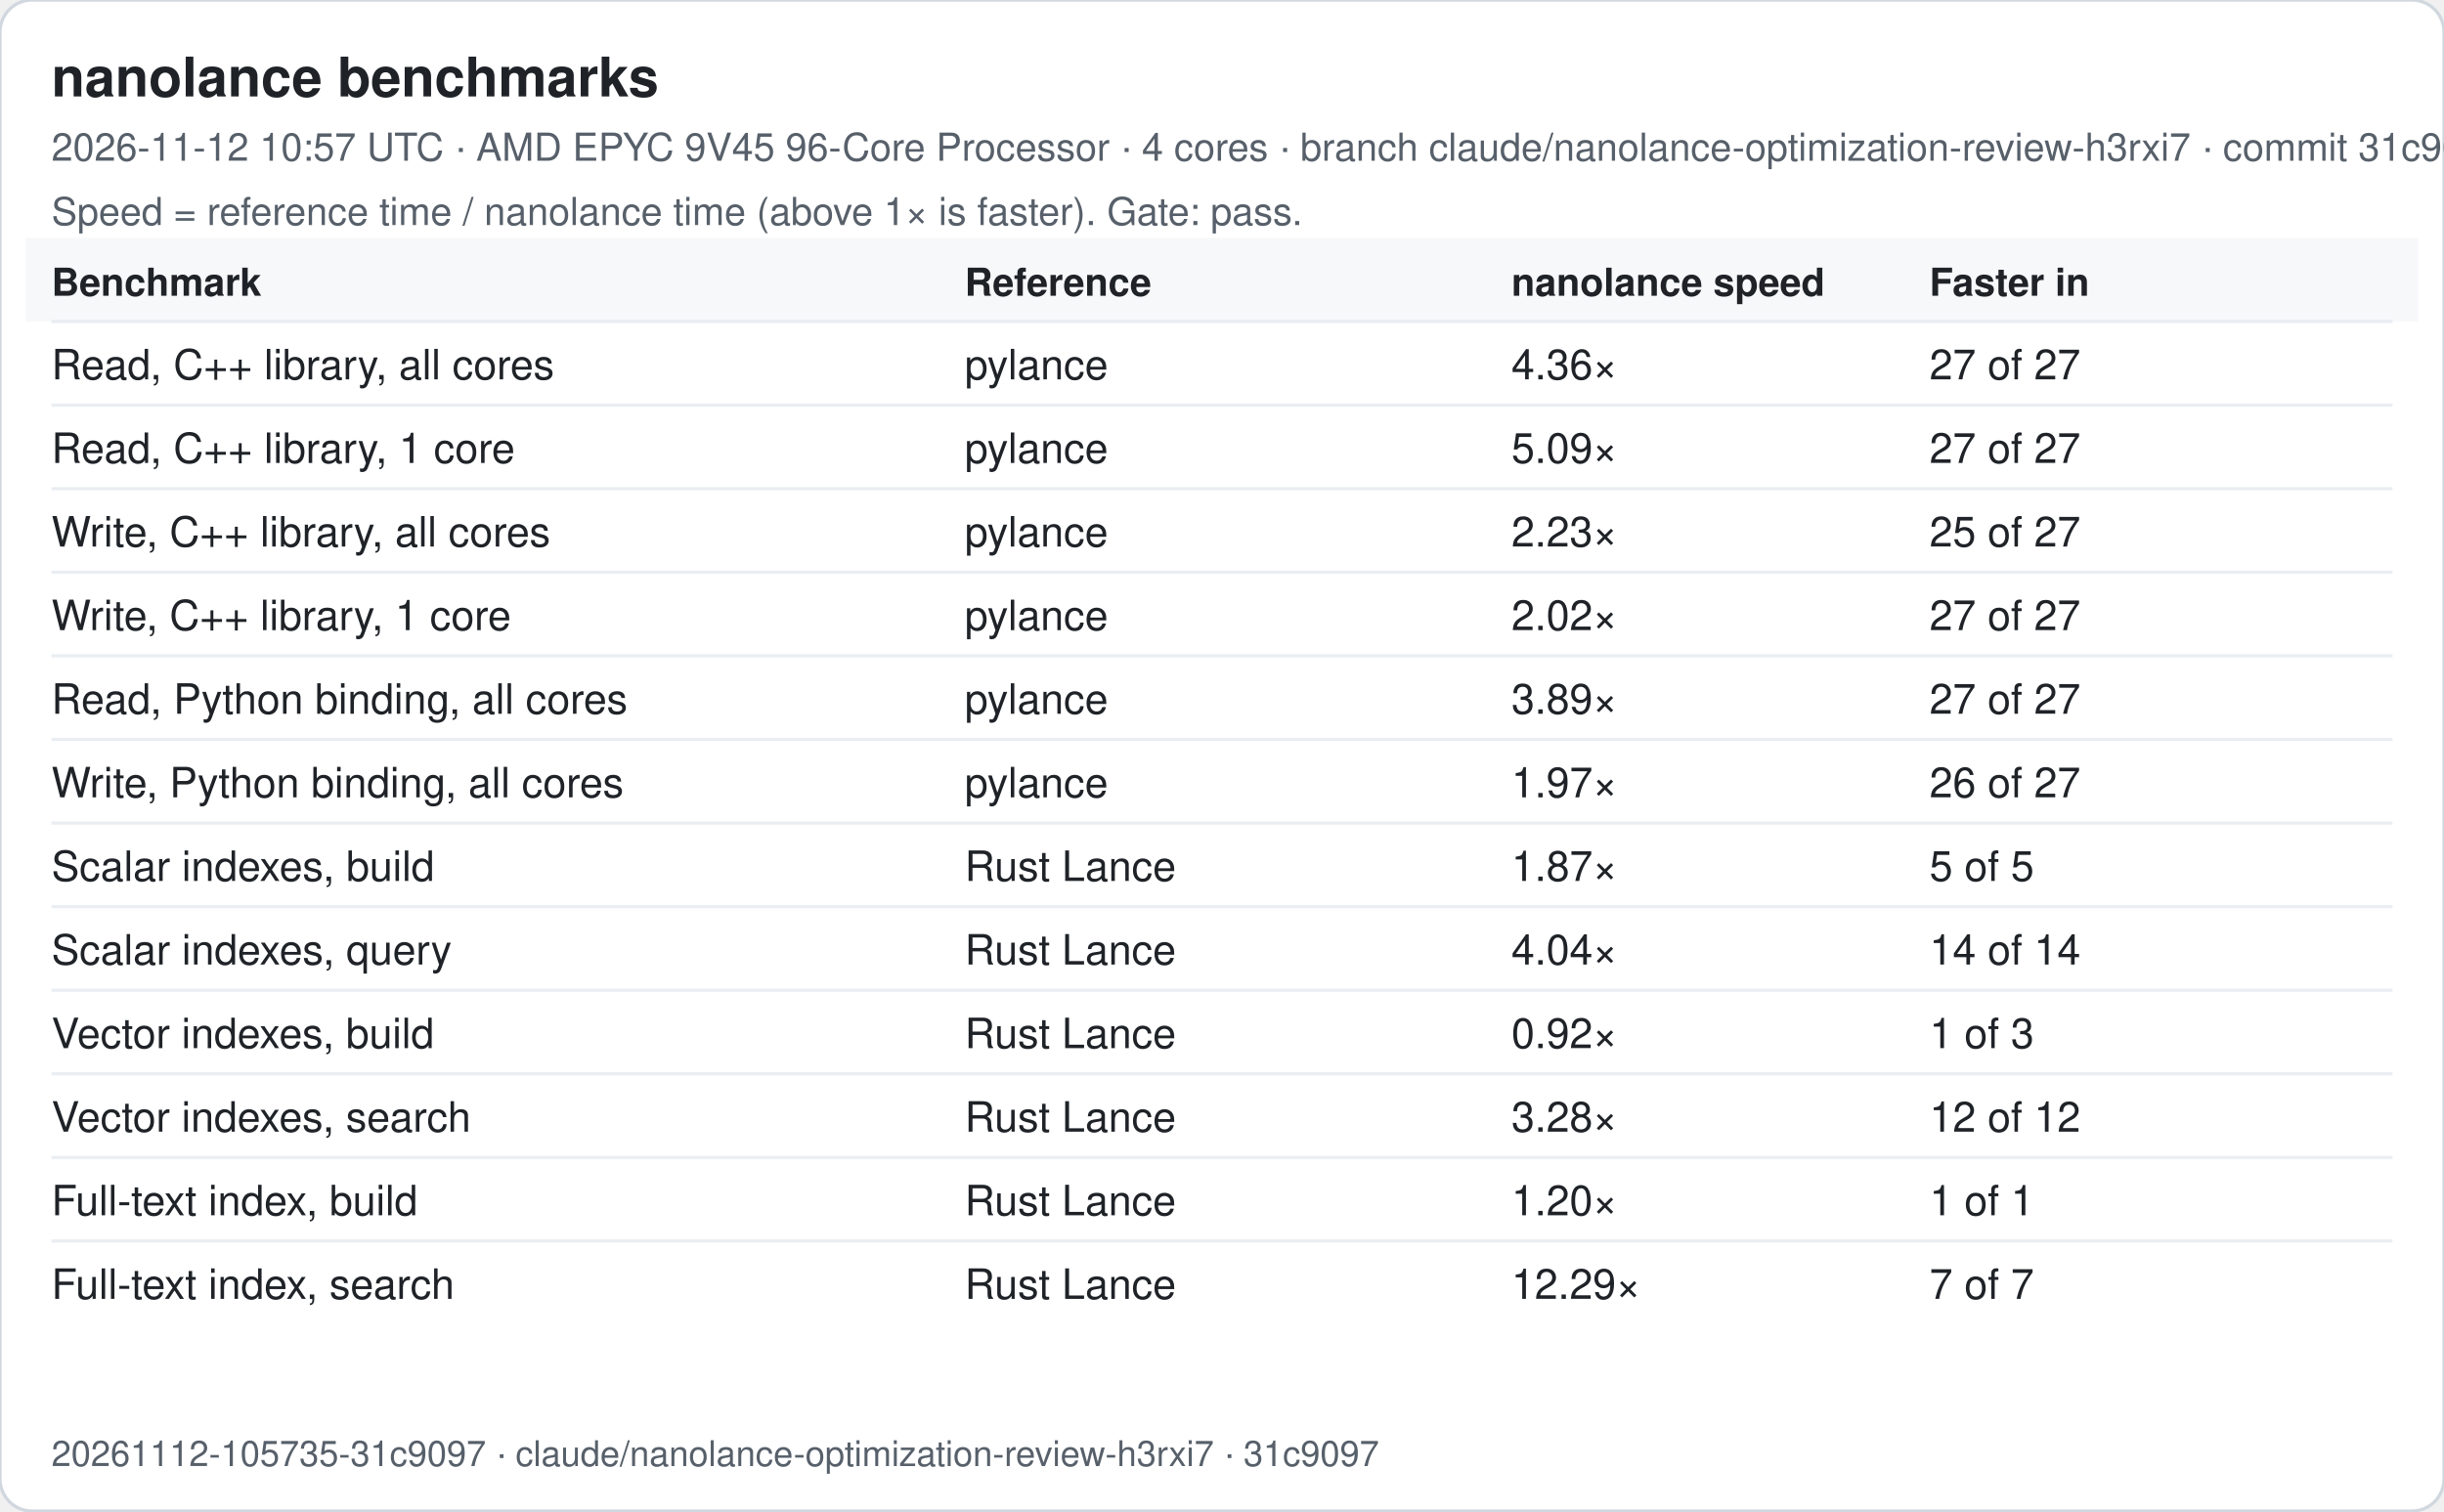
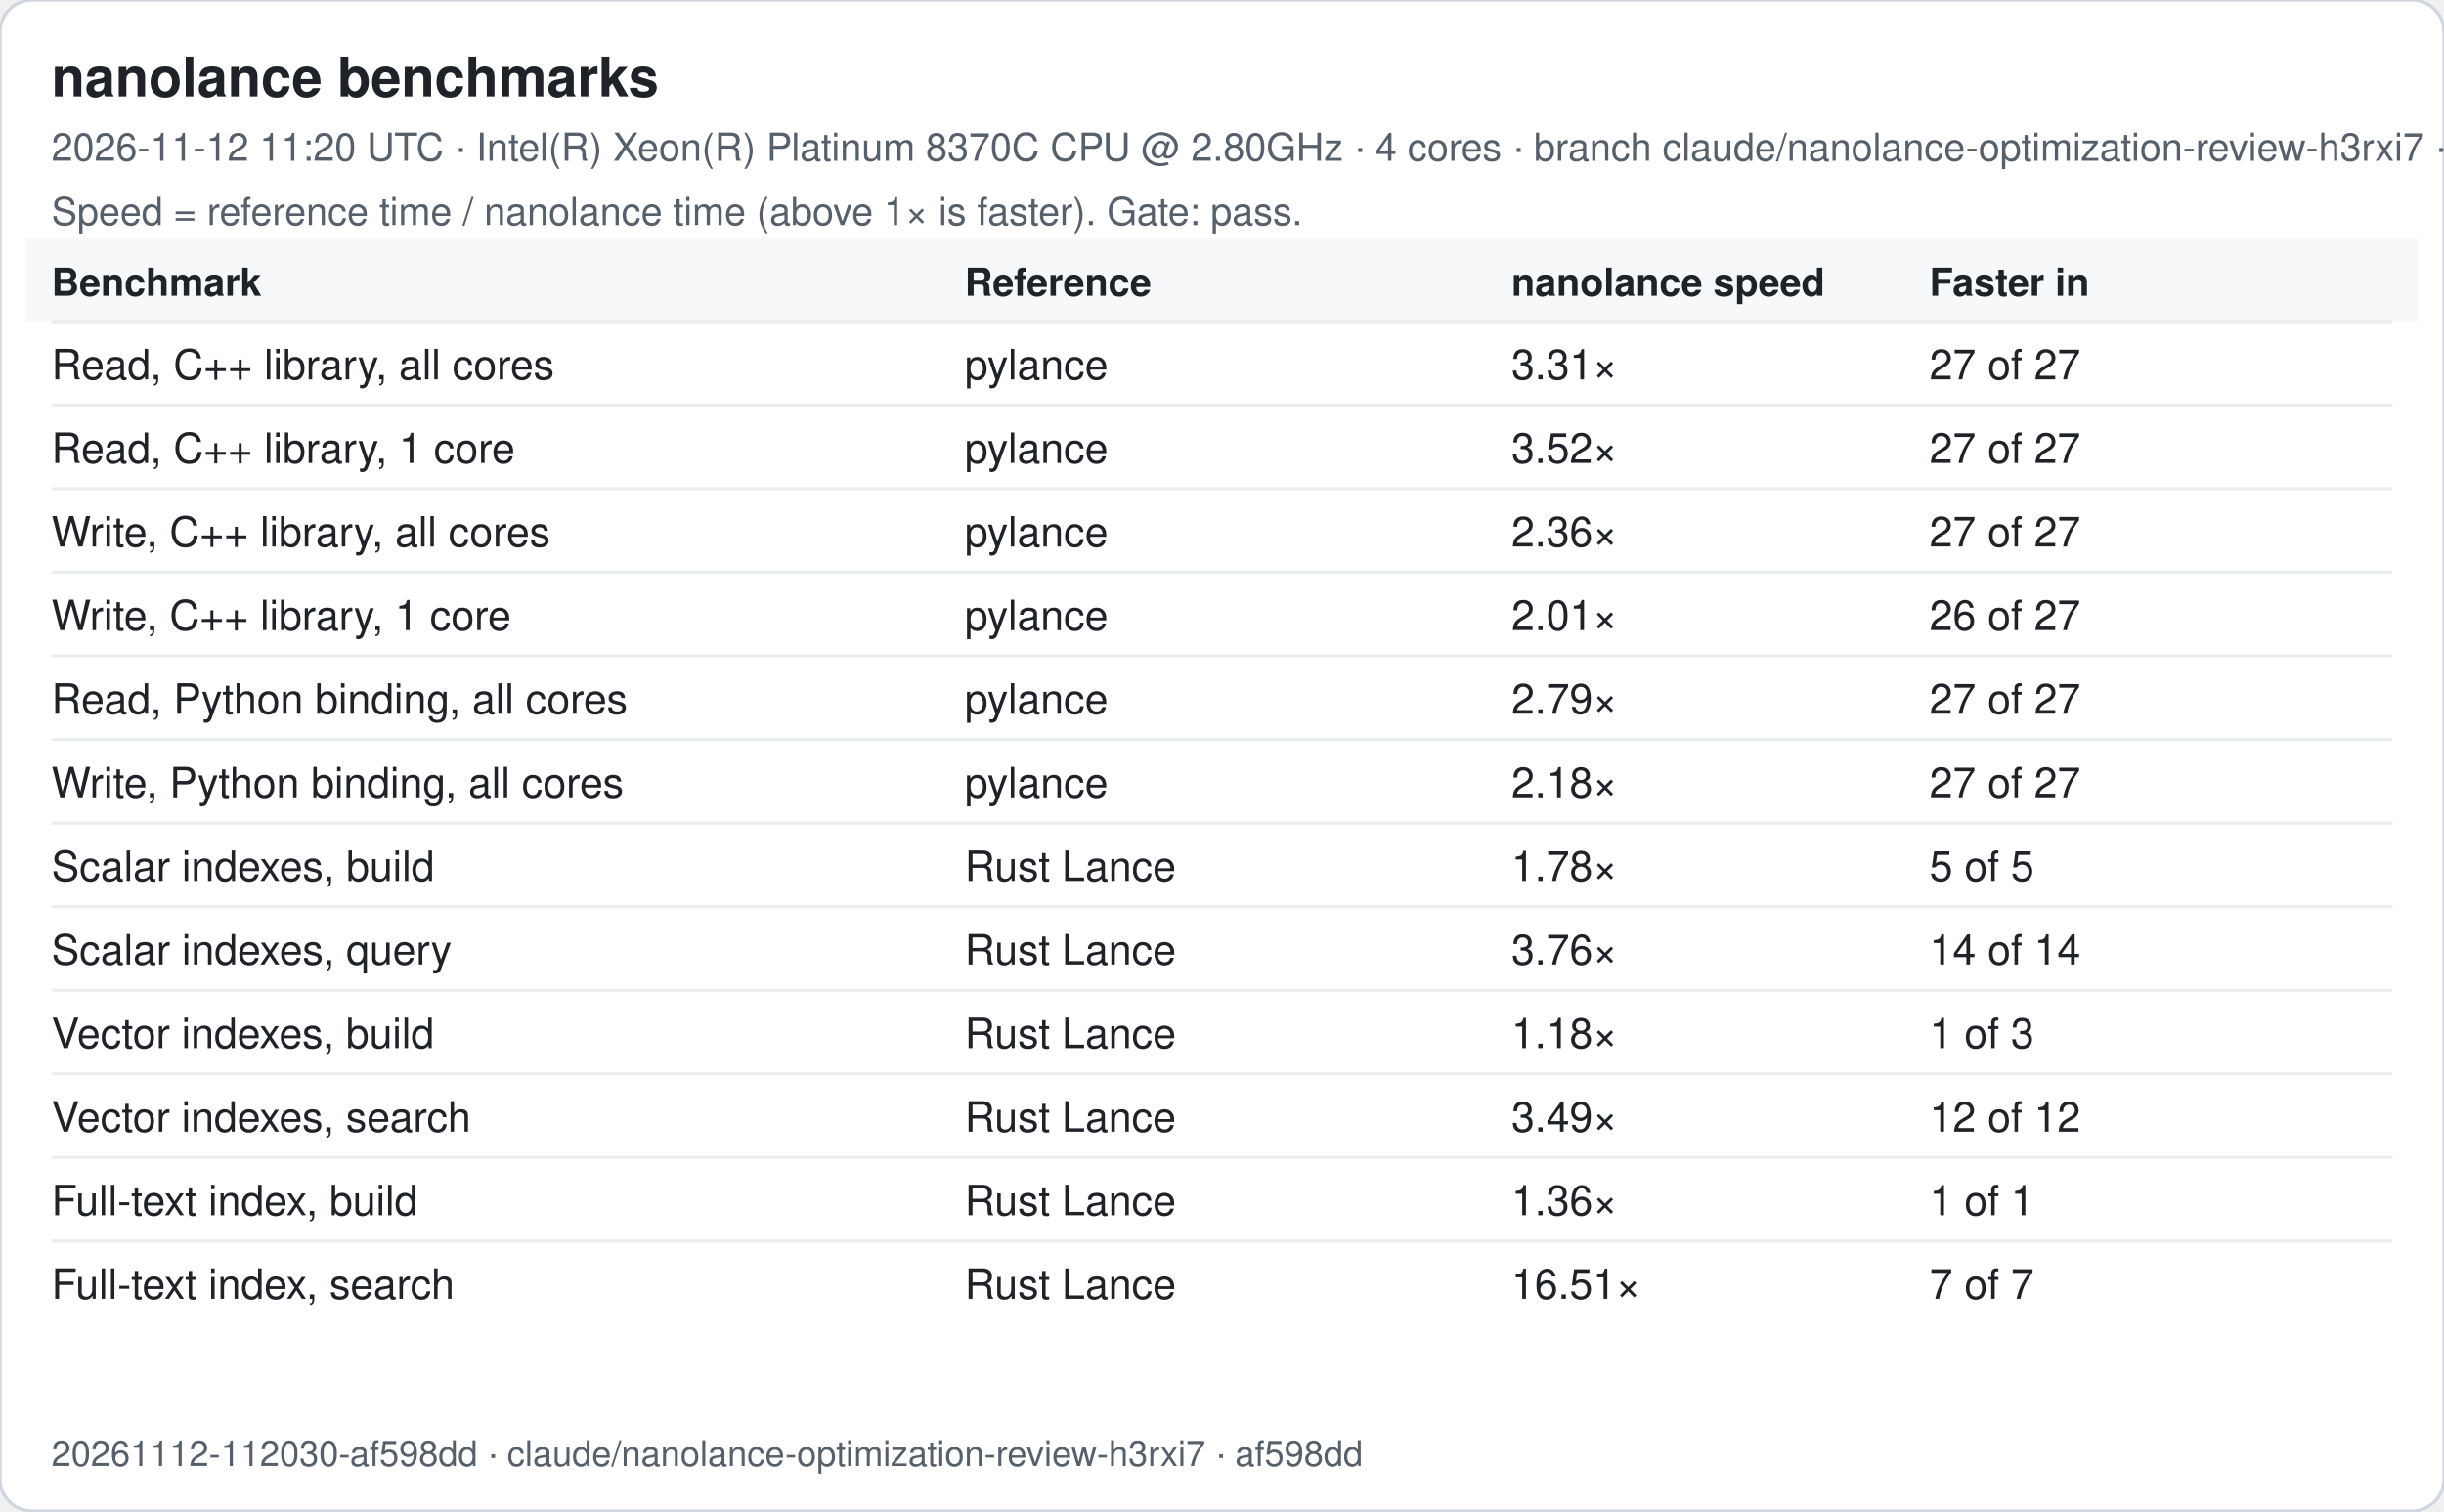
<svg xmlns="http://www.w3.org/2000/svg" width="760" height="470" viewBox="0 0 760 470" font-family="-apple-system, Segoe UI, Helvetica, Arial, sans-serif">
  <rect width="760" height="470" rx="10" fill="#ffffff" stroke="#d0d7de" />
  <text x="16" y="30" font-size="17" font-weight="600" fill="#1f2328">nanolance benchmarks</text>
-   <text x="16" y="50" font-size="12" fill="#57606a">2026-11-12 10:57 UTC · AMD EPYC 9V45 96-Core Processor · 4 cores · branch claude/nanolance-optimization-review-h3rxi7 · commit 31c9097</text>
+   <text x="16" y="50" font-size="12" fill="#57606a">2026-11-12 11:20 UTC · Intel(R) Xeon(R) Platinum 8370C CPU @ 2.80GHz · 4 cores · branch claude/nanolance-optimization-review-h3rxi7 · commit af598dd</text>
  <text x="16" y="70" font-size="12" fill="#57606a">Speed = reference time / nanolance time (above 1× is faster). Gate: pass.</text>
  <rect x="8" y="74" width="744" height="26" fill="#f6f8fa" />
  <text x="16" y="92" font-size="12" font-weight="600" fill="#1f2328">Benchmark</text>
  <text x="300" y="92" font-size="12" font-weight="600" fill="#1f2328">Reference</text>
  <text x="470" y="92" font-size="12" font-weight="600" fill="#1f2328">nanolance speed</text>
  <text x="600" y="92" font-size="12" font-weight="600" fill="#1f2328">Faster in</text>
  <line x1="16" x2="744" y1="100" y2="100" stroke="#eaeef2" />
  <text x="16" y="118" font-size="13" fill="#1f2328">Read, C++ library, all cores</text>
  <text x="300" y="118" font-size="13" fill="#1f2328">pylance</text>
-   <text x="470" y="118" font-size="13" fill="#1f2328">4.36×</text>
+   <text x="470" y="118" font-size="13" fill="#1f2328">3.31×</text>
  <text x="600" y="118" font-size="13" fill="#1f2328">27 of 27</text>
  <line x1="16" x2="744" y1="126" y2="126" stroke="#eaeef2" />
  <text x="16" y="144" font-size="13" fill="#1f2328">Read, C++ library, 1 core</text>
  <text x="300" y="144" font-size="13" fill="#1f2328">pylance</text>
-   <text x="470" y="144" font-size="13" fill="#1f2328">5.09×</text>
+   <text x="470" y="144" font-size="13" fill="#1f2328">3.52×</text>
  <text x="600" y="144" font-size="13" fill="#1f2328">27 of 27</text>
  <line x1="16" x2="744" y1="152" y2="152" stroke="#eaeef2" />
  <text x="16" y="170" font-size="13" fill="#1f2328">Write, C++ library, all cores</text>
  <text x="300" y="170" font-size="13" fill="#1f2328">pylance</text>
-   <text x="470" y="170" font-size="13" fill="#1f2328">2.23×</text>
-   <text x="600" y="170" font-size="13" fill="#1f2328">25 of 27</text>
+   <text x="470" y="170" font-size="13" fill="#1f2328">2.36×</text>
+   <text x="600" y="170" font-size="13" fill="#1f2328">27 of 27</text>
  <line x1="16" x2="744" y1="178" y2="178" stroke="#eaeef2" />
  <text x="16" y="196" font-size="13" fill="#1f2328">Write, C++ library, 1 core</text>
  <text x="300" y="196" font-size="13" fill="#1f2328">pylance</text>
-   <text x="470" y="196" font-size="13" fill="#1f2328">2.02×</text>
-   <text x="600" y="196" font-size="13" fill="#1f2328">27 of 27</text>
+   <text x="470" y="196" font-size="13" fill="#1f2328">2.01×</text>
+   <text x="600" y="196" font-size="13" fill="#1f2328">26 of 27</text>
  <line x1="16" x2="744" y1="204" y2="204" stroke="#eaeef2" />
  <text x="16" y="222" font-size="13" fill="#1f2328">Read, Python binding, all cores</text>
  <text x="300" y="222" font-size="13" fill="#1f2328">pylance</text>
-   <text x="470" y="222" font-size="13" fill="#1f2328">3.89×</text>
+   <text x="470" y="222" font-size="13" fill="#1f2328">2.79×</text>
  <text x="600" y="222" font-size="13" fill="#1f2328">27 of 27</text>
  <line x1="16" x2="744" y1="230" y2="230" stroke="#eaeef2" />
  <text x="16" y="248" font-size="13" fill="#1f2328">Write, Python binding, all cores</text>
  <text x="300" y="248" font-size="13" fill="#1f2328">pylance</text>
-   <text x="470" y="248" font-size="13" fill="#1f2328">1.97×</text>
-   <text x="600" y="248" font-size="13" fill="#1f2328">26 of 27</text>
+   <text x="470" y="248" font-size="13" fill="#1f2328">2.18×</text>
+   <text x="600" y="248" font-size="13" fill="#1f2328">27 of 27</text>
  <line x1="16" x2="744" y1="256" y2="256" stroke="#eaeef2" />
  <text x="16" y="274" font-size="13" fill="#1f2328">Scalar indexes, build</text>
  <text x="300" y="274" font-size="13" fill="#1f2328">Rust Lance</text>
-   <text x="470" y="274" font-size="13" fill="#1f2328">1.87×</text>
+   <text x="470" y="274" font-size="13" fill="#1f2328">1.78×</text>
  <text x="600" y="274" font-size="13" fill="#1f2328">5 of 5</text>
  <line x1="16" x2="744" y1="282" y2="282" stroke="#eaeef2" />
  <text x="16" y="300" font-size="13" fill="#1f2328">Scalar indexes, query</text>
  <text x="300" y="300" font-size="13" fill="#1f2328">Rust Lance</text>
-   <text x="470" y="300" font-size="13" fill="#1f2328">4.04×</text>
+   <text x="470" y="300" font-size="13" fill="#1f2328">3.76×</text>
  <text x="600" y="300" font-size="13" fill="#1f2328">14 of 14</text>
  <line x1="16" x2="744" y1="308" y2="308" stroke="#eaeef2" />
  <text x="16" y="326" font-size="13" fill="#1f2328">Vector indexes, build</text>
  <text x="300" y="326" font-size="13" fill="#1f2328">Rust Lance</text>
-   <text x="470" y="326" font-size="13" fill="#1f2328">0.92×</text>
+   <text x="470" y="326" font-size="13" fill="#1f2328">1.18×</text>
  <text x="600" y="326" font-size="13" fill="#1f2328">1 of 3</text>
  <line x1="16" x2="744" y1="334" y2="334" stroke="#eaeef2" />
  <text x="16" y="352" font-size="13" fill="#1f2328">Vector indexes, search</text>
  <text x="300" y="352" font-size="13" fill="#1f2328">Rust Lance</text>
-   <text x="470" y="352" font-size="13" fill="#1f2328">3.28×</text>
+   <text x="470" y="352" font-size="13" fill="#1f2328">3.49×</text>
  <text x="600" y="352" font-size="13" fill="#1f2328">12 of 12</text>
  <line x1="16" x2="744" y1="360" y2="360" stroke="#eaeef2" />
  <text x="16" y="378" font-size="13" fill="#1f2328">Full-text index, build</text>
  <text x="300" y="378" font-size="13" fill="#1f2328">Rust Lance</text>
-   <text x="470" y="378" font-size="13" fill="#1f2328">1.20×</text>
+   <text x="470" y="378" font-size="13" fill="#1f2328">1.36×</text>
  <text x="600" y="378" font-size="13" fill="#1f2328">1 of 1</text>
  <line x1="16" x2="744" y1="386" y2="386" stroke="#eaeef2" />
  <text x="16" y="404" font-size="13" fill="#1f2328">Full-text index, search</text>
  <text x="300" y="404" font-size="13" fill="#1f2328">Rust Lance</text>
-   <text x="470" y="404" font-size="13" fill="#1f2328">12.29×</text>
+   <text x="470" y="404" font-size="13" fill="#1f2328">16.51×</text>
  <text x="600" y="404" font-size="13" fill="#1f2328">7 of 7</text>
-   <text x="16" y="456" font-size="11" fill="#57606a">20261112-105735-31c9097 · claude/nanolance-optimization-review-h3rxi7 · 31c9097</text>
+   <text x="16" y="456" font-size="11" fill="#57606a">20261112-112030-af598dd · claude/nanolance-optimization-review-h3rxi7 · af598dd</text>
</svg>
